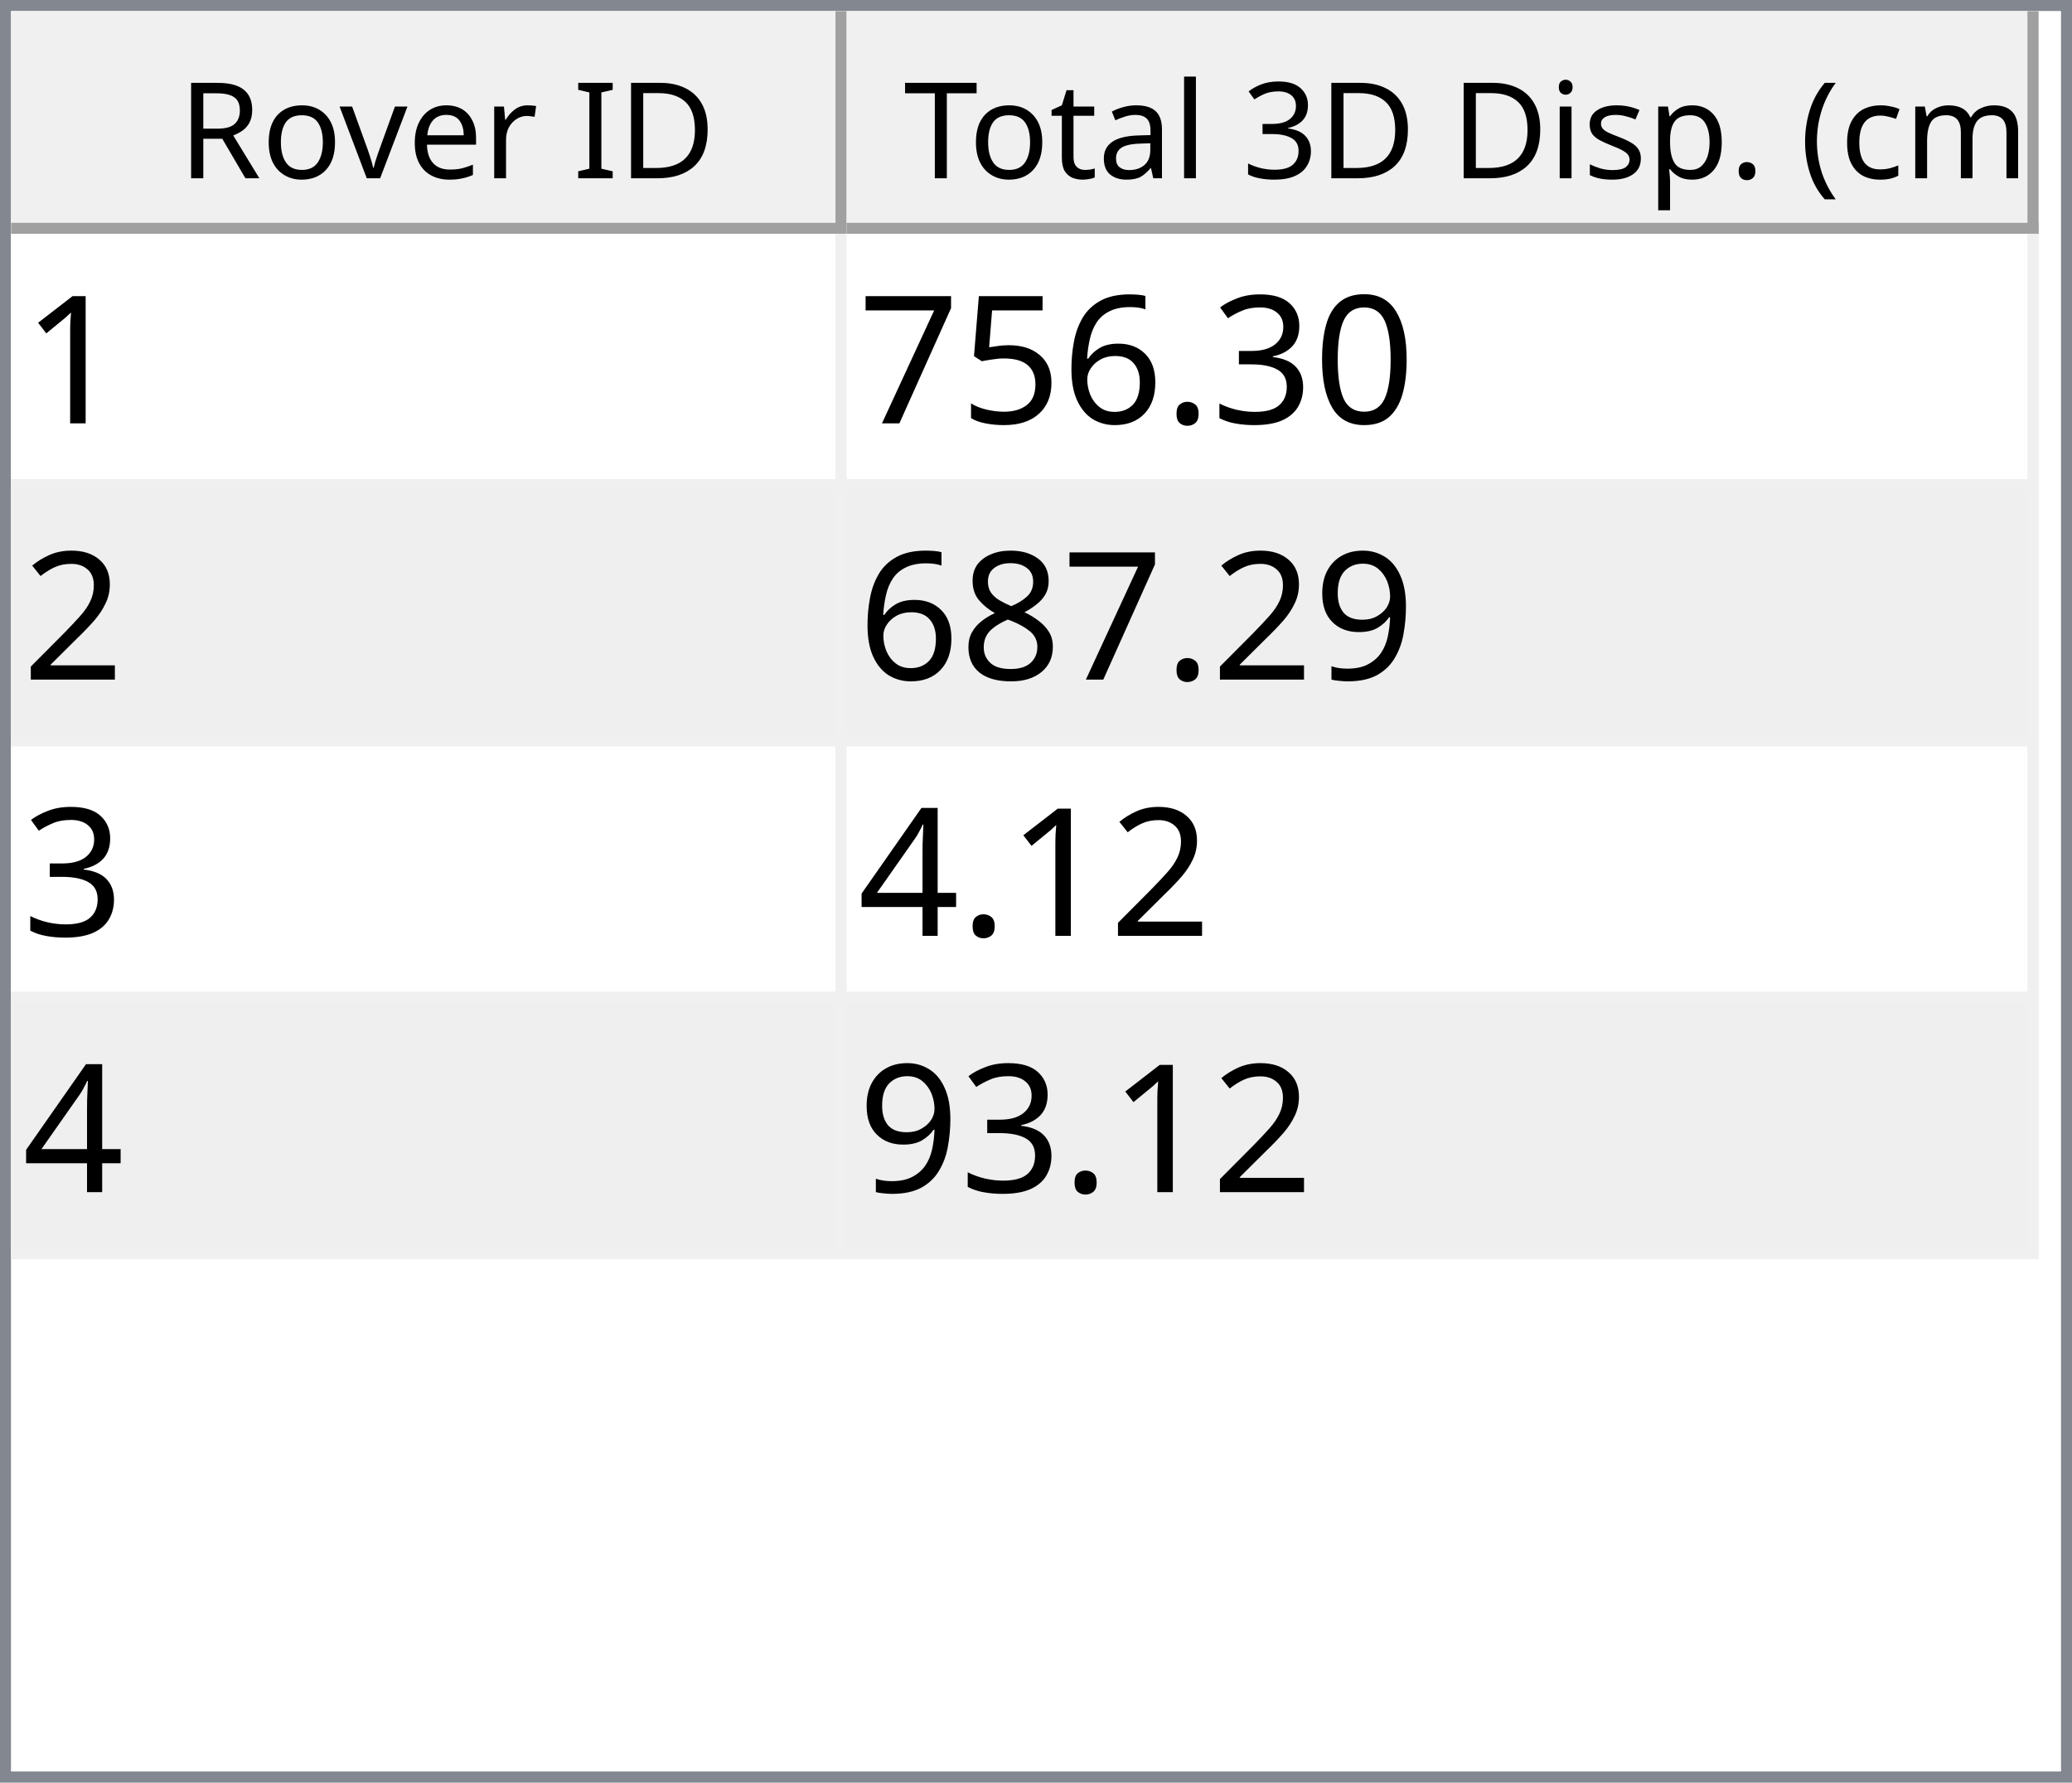
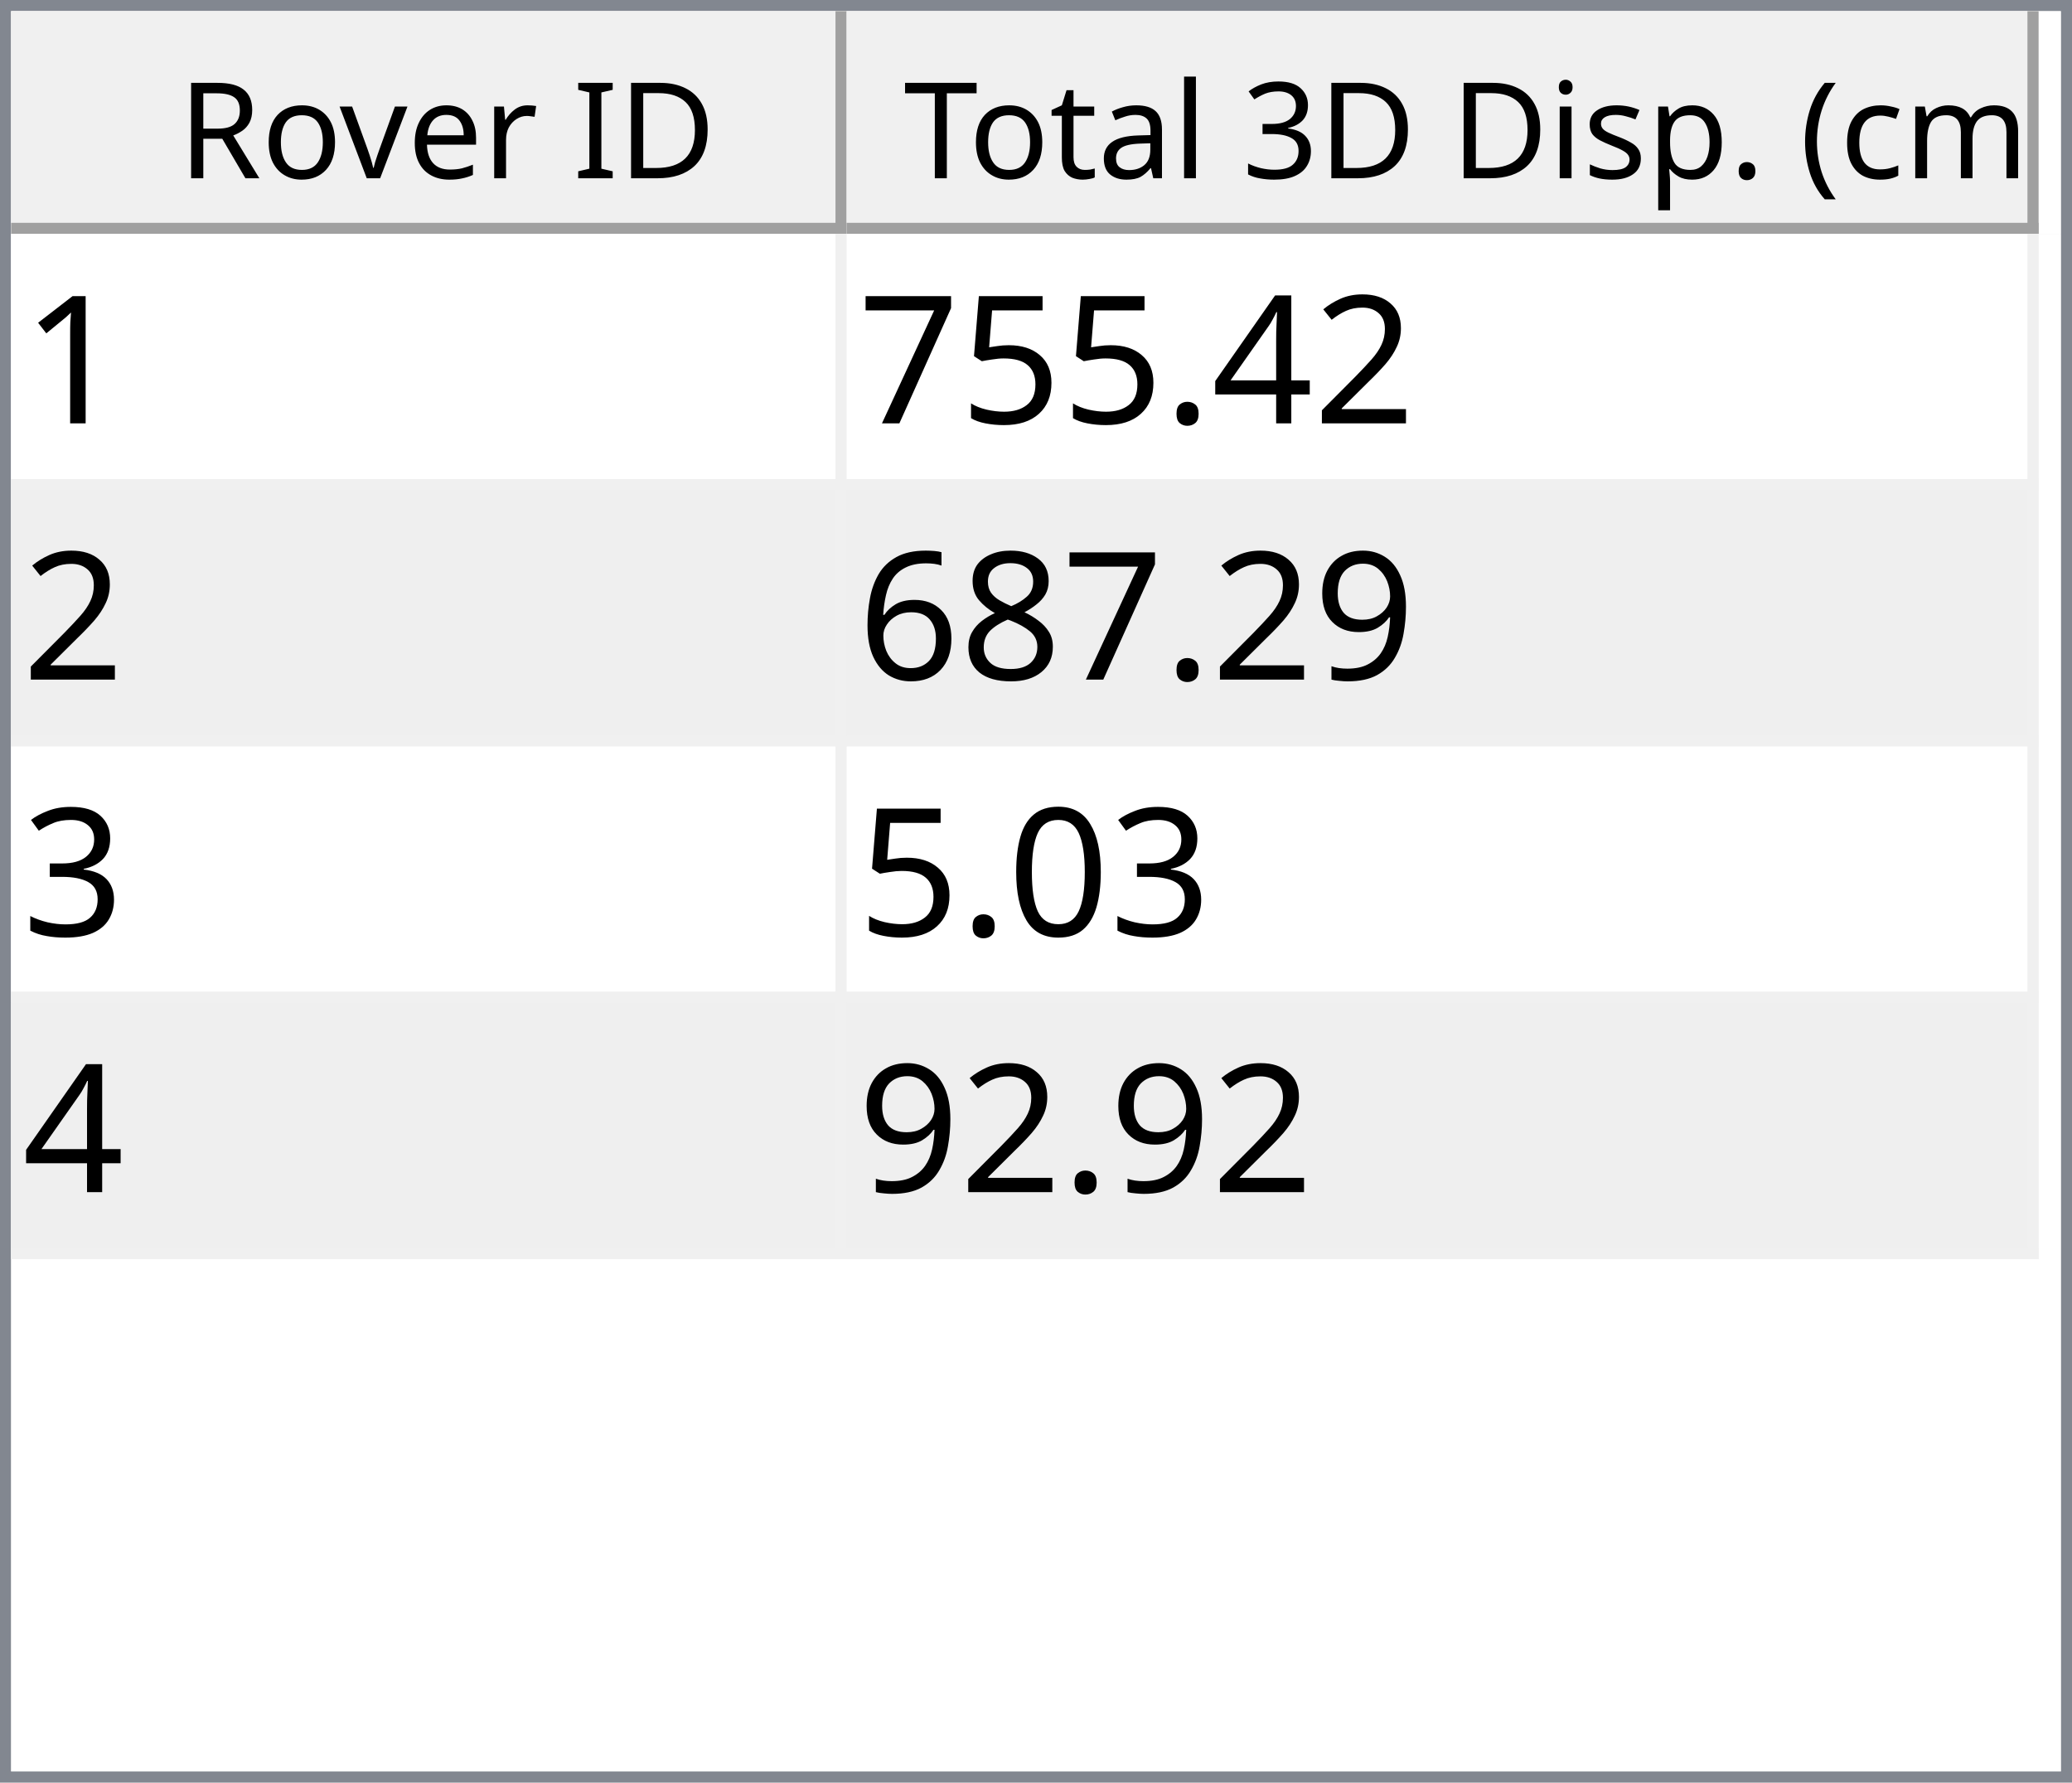
<svg xmlns="http://www.w3.org/2000/svg" style="fill-opacity:1; color-rendering:auto; color-interpolation:auto; text-rendering:auto; stroke:black; stroke-linecap:square; stroke-miterlimit:10; shape-rendering:auto; stroke-opacity:1; fill:black; stroke-dasharray:none; font-weight:normal; stroke-width:1; font-family:'Dialog'; font-style:normal; stroke-linejoin:miter; font-size:12px; stroke-dashoffset:0; image-rendering:auto;" width="186" height="160">
  <defs id="genericDefs" />
  <g>
    <defs id="defs1">
      <clipPath clipPathUnits="userSpaceOnUse" id="clipPath1">
        <path d="M0 0 L186 0 L186 160 L0 160 L0 0 Z" />
      </clipPath>
      <clipPath clipPathUnits="userSpaceOnUse" id="clipPath2">
        <path d="M0 0 L0 160 L186 160 L186 0 Z" />
      </clipPath>
      <clipPath clipPathUnits="userSpaceOnUse" id="clipPath3">
        <path d="M0 0 L0 20 L184 20 L184 0 Z" />
      </clipPath>
      <clipPath clipPathUnits="userSpaceOnUse" id="clipPath4">
        <path d="M0 0 L0 20 L75 20 L75 0 Z" />
      </clipPath>
      <clipPath clipPathUnits="userSpaceOnUse" id="clipPath5">
        <path d="M1 1 L1 19 L74 19 L74 1 Z" />
      </clipPath>
      <clipPath clipPathUnits="userSpaceOnUse" id="clipPath6">
        <path d="M0 0 L0 18 L73 18 L73 0 Z" />
      </clipPath>
      <clipPath clipPathUnits="userSpaceOnUse" id="clipPath7">
        <path d="M-0.5 -0.5 L-0.5 19.5 L74.5 19.5 L74.5 -0.5 Z" />
      </clipPath>
      <clipPath clipPathUnits="userSpaceOnUse" id="clipPath8">
        <path d="M0 0 L0 20 L107 20 L107 0 Z" />
      </clipPath>
      <clipPath clipPathUnits="userSpaceOnUse" id="clipPath9">
        <path d="M1 1 L1 19 L106 19 L106 1 Z" />
      </clipPath>
      <clipPath clipPathUnits="userSpaceOnUse" id="clipPath10">
        <path d="M0 0 L0 18 L105 18 L105 0 Z" />
      </clipPath>
      <clipPath clipPathUnits="userSpaceOnUse" id="clipPath11">
        <path d="M-0.5 -0.5 L-0.5 19.5 L106.5 19.5 L106.5 -0.5 Z" />
      </clipPath>
      <clipPath clipPathUnits="userSpaceOnUse" id="clipPath12">
        <path d="M0 0 L0 138 L184 138 L184 0 Z" />
      </clipPath>
      <clipPath clipPathUnits="userSpaceOnUse" id="clipPath13">
        <path d="M0 0 L0 92 L182 92 L182 0 Z" />
      </clipPath>
      <clipPath clipPathUnits="userSpaceOnUse" id="clipPath14">
        <path d="M-0.5 -0.5 L-0.5 91.5 L181.5 91.5 L181.5 -0.5 Z" />
      </clipPath>
      <clipPath clipPathUnits="userSpaceOnUse" id="clipPath15">
        <path d="M0 0 L0 22 L74 22 L74 0 Z" />
      </clipPath>
      <clipPath clipPathUnits="userSpaceOnUse" id="clipPath16">
        <path d="M0 0 L0 22 L106 22 L106 0 Z" />
      </clipPath>
      <font horiz-adv-x="64.551" id="font1">
        <font-face ascent="107.91" descent="25.098" units-per-em="100" style="font-style:normal; font-family:Segoe UI; font-weight:normal;" />
        <missing-glyph horiz-adv-x="64.551" d="M8.109 0 L8.109 68.266 L56.453 68.266 L56.453 0 L8.109 0 ZM15.328 7.234 L49.219 7.234 L49.219 61.031 L15.328 61.031 L15.328 7.234 Z" />
        <glyph unicode="D" horiz-adv-x="70.117" d="M9.188 0 L9.188 70.016 L28.516 70.016 Q65.531 70.016 65.531 35.891 Q65.531 19.672 55.25 9.836 Q44.969 0 27.734 0 L9.188 0 ZM17.391 62.594 L17.391 7.422 L27.828 7.422 Q41.609 7.422 49.273 14.797 Q56.938 22.172 56.938 35.688 Q56.938 62.594 28.328 62.594 L17.391 62.594 Z" />
        <glyph unicode="I" horiz-adv-x="26.611" d="M17.391 0 L9.188 0 L9.188 70.016 L17.391 70.016 L17.391 0 Z" />
        <glyph unicode=" " horiz-adv-x="27.393" d="" />
        <glyph unicode="r" horiz-adv-x="34.766" d="M34.188 41.891 Q32.078 43.5 28.125 43.5 Q23 43.5 19.555 38.672 Q16.109 33.844 16.109 25.484 L16.109 0 L8.109 0 L8.109 50 L16.109 50 L16.109 39.703 L16.312 39.703 Q18.016 44.969 21.531 47.922 Q25.047 50.875 29.391 50.875 Q32.516 50.875 34.188 50.203 L34.188 41.891 Z" />
        <glyph unicode="e" horiz-adv-x="52.295" d="M48.297 23 L12.984 23 Q13.188 14.656 17.484 10.109 Q21.781 5.562 29.297 5.562 Q37.75 5.562 44.828 11.141 L44.828 3.609 Q38.234 -1.172 27.391 -1.172 Q16.797 -1.172 10.742 5.641 Q4.688 12.453 4.688 24.812 Q4.688 36.469 11.305 43.82 Q17.922 51.172 27.734 51.172 Q37.547 51.172 42.922 44.828 Q48.297 38.484 48.297 27.203 L48.297 23 ZM40.094 29.781 Q40.047 36.719 36.75 40.578 Q33.453 44.438 27.594 44.438 Q21.922 44.438 17.969 40.383 Q14.016 36.328 13.094 29.781 L40.094 29.781 Z" />
        <glyph unicode="v" horiz-adv-x="47.9" d="M47.406 50 L27.484 0 L19.625 0 L0.688 50 L9.469 50 L22.172 13.672 Q23.578 9.672 23.922 6.688 L24.125 6.688 Q24.609 10.453 25.688 13.484 L38.969 50 L47.406 50 Z" />
        <glyph unicode="o" horiz-adv-x="58.594" d="M29 -1.172 Q17.922 -1.172 11.305 5.836 Q4.688 12.844 4.688 24.422 Q4.688 37.016 11.57 44.094 Q18.453 51.172 30.172 51.172 Q41.359 51.172 47.633 44.289 Q53.906 37.406 53.906 25.203 Q53.906 13.234 47.141 6.031 Q40.375 -1.172 29 -1.172 ZM29.594 44.438 Q21.875 44.438 17.383 39.188 Q12.891 33.938 12.891 24.703 Q12.891 15.828 17.43 10.695 Q21.969 5.562 29.594 5.562 Q37.359 5.562 41.531 10.594 Q45.703 15.625 45.703 24.906 Q45.703 34.281 41.531 39.359 Q37.359 44.438 29.594 44.438 Z" />
        <glyph unicode="R" horiz-adv-x="59.814" d="M59.375 0 L49.609 0 L37.891 19.625 Q36.281 22.359 34.766 24.289 Q33.25 26.219 31.664 27.438 Q30.078 28.656 28.25 29.219 Q26.422 29.781 24.125 29.781 L17.391 29.781 L17.391 0 L9.188 0 L9.188 70.016 L30.078 70.016 Q34.672 70.016 38.555 68.867 Q42.438 67.719 45.289 65.375 Q48.141 63.031 49.758 59.547 Q51.375 56.062 51.375 51.375 Q51.375 47.703 50.273 44.656 Q49.172 41.609 47.148 39.211 Q45.125 36.812 42.266 35.133 Q39.406 33.453 35.844 32.516 L35.844 32.328 Q37.594 31.547 38.891 30.547 Q40.188 29.547 41.359 28.18 Q42.531 26.812 43.68 25.078 Q44.828 23.344 46.234 21.047 L59.375 0 ZM17.391 62.594 L17.391 37.203 L28.516 37.203 Q31.594 37.203 34.203 38.133 Q36.812 39.062 38.719 40.797 Q40.625 42.531 41.703 45.047 Q42.781 47.562 42.781 50.688 Q42.781 56.297 39.141 59.445 Q35.5 62.594 28.609 62.594 L17.391 62.594 Z" />
        <glyph unicode=")" horiz-adv-x="30.176" d="M8.297 -15.922 L1.172 -15.922 Q16.406 2.344 16.406 26.812 Q16.406 51.469 1.078 70.016 L8.297 70.016 Q23.531 52.156 23.531 26.703 Q23.531 1.375 8.297 -15.922 Z" />
        <glyph unicode="m" horiz-adv-x="86.133" d="M79.109 0 L71.094 0 L71.094 28.719 Q71.094 37.016 68.531 40.727 Q65.969 44.438 59.906 44.438 Q54.781 44.438 51.195 39.75 Q47.609 35.062 47.609 28.516 L47.609 0 L39.594 0 L39.594 29.688 Q39.594 44.438 28.219 44.438 Q22.953 44.438 19.531 40.016 Q16.109 35.594 16.109 28.516 L16.109 0 L8.109 0 L8.109 50 L16.109 50 L16.109 42.094 L16.312 42.094 Q21.625 51.172 31.844 51.172 Q36.969 51.172 40.773 48.312 Q44.578 45.453 46 40.828 Q51.562 51.172 62.594 51.172 Q79.109 51.172 79.109 30.812 L79.109 0 Z" />
        <glyph unicode="c" horiz-adv-x="46.191" d="M42.188 2.297 Q36.422 -1.172 28.516 -1.172 Q17.828 -1.172 11.258 5.789 Q4.688 12.75 4.688 23.828 Q4.688 36.188 11.766 43.68 Q18.844 51.172 30.672 51.172 Q37.25 51.172 42.281 48.734 L42.281 40.531 Q36.719 44.438 30.375 44.438 Q22.703 44.438 17.797 38.945 Q12.891 33.453 12.891 24.516 Q12.891 15.719 17.508 10.641 Q22.125 5.562 29.891 5.562 Q36.422 5.562 42.188 9.906 L42.188 2.297 Z" />
        <glyph unicode="(" horiz-adv-x="30.176" d="M29.109 -15.922 L21.969 -15.922 Q6.844 1.375 6.844 26.703 Q6.844 52.156 21.969 70.016 L29.203 70.016 Q13.875 51.469 13.875 26.812 Q13.875 2.344 29.109 -15.922 Z" />
        <glyph unicode="." horiz-adv-x="21.68" d="M10.891 -1.078 Q8.641 -1.078 7.055 0.539 Q5.469 2.156 5.469 4.391 Q5.469 6.641 7.055 8.273 Q8.641 9.906 10.891 9.906 Q13.188 9.906 14.797 8.273 Q16.406 6.641 16.406 4.391 Q16.406 2.156 14.797 0.539 Q13.188 -1.078 10.891 -1.078 Z" />
        <glyph unicode="p" horiz-adv-x="58.789" d="M16.312 7.234 L16.109 7.234 L16.109 -23 L8.109 -23 L8.109 50 L16.109 50 L16.109 41.219 L16.312 41.219 Q22.219 51.172 33.594 51.172 Q43.266 51.172 48.688 44.461 Q54.109 37.75 54.109 26.469 Q54.109 13.922 48 6.375 Q41.891 -1.172 31.297 -1.172 Q21.578 -1.172 16.312 7.234 ZM16.109 27.391 L16.109 20.406 Q16.109 14.203 20.141 9.883 Q24.172 5.562 30.375 5.562 Q37.641 5.562 41.773 11.133 Q45.906 16.703 45.906 26.609 Q45.906 34.969 42.047 39.703 Q38.188 44.438 31.594 44.438 Q24.609 44.438 20.359 39.578 Q16.109 34.719 16.109 27.391 Z" />
        <glyph unicode="s" horiz-adv-x="42.432" d="M5.078 1.812 L5.078 10.406 Q11.625 5.562 19.484 5.562 Q30.031 5.562 30.031 12.594 Q30.031 14.594 29.125 15.992 Q28.219 17.391 26.68 18.461 Q25.141 19.531 23.07 20.383 Q21 21.234 18.609 22.172 Q15.281 23.484 12.766 24.828 Q10.25 26.172 8.57 27.859 Q6.891 29.547 6.031 31.695 Q5.172 33.844 5.172 36.719 Q5.172 40.234 6.789 42.945 Q8.406 45.656 11.086 47.484 Q13.766 49.312 17.211 50.242 Q20.656 51.172 24.312 51.172 Q30.812 51.172 35.938 48.922 L35.938 40.828 Q30.422 44.438 23.25 44.438 Q21 44.438 19.195 43.922 Q17.391 43.406 16.094 42.477 Q14.797 41.547 14.086 40.258 Q13.375 38.969 13.375 37.406 Q13.375 35.453 14.086 34.133 Q14.797 32.812 16.164 31.789 Q17.531 30.766 19.484 29.938 Q21.438 29.109 23.922 28.125 Q27.25 26.859 29.883 25.516 Q32.516 24.172 34.375 22.484 Q36.234 20.797 37.234 18.602 Q38.234 16.406 38.234 13.375 Q38.234 9.672 36.602 6.938 Q34.969 4.203 32.234 2.398 Q29.5 0.594 25.93 -0.289 Q22.359 -1.172 18.453 -1.172 Q10.75 -1.172 5.078 1.812 Z" />
        <glyph unicode="i" horiz-adv-x="24.219" d="M12.203 62.703 Q10.062 62.703 8.547 64.164 Q7.031 65.625 7.031 67.875 Q7.031 70.125 8.547 71.609 Q10.062 73.094 12.203 73.094 Q14.406 73.094 15.945 71.609 Q17.484 70.125 17.484 67.875 Q17.484 65.719 15.945 64.211 Q14.406 62.703 12.203 62.703 ZM16.109 0 L8.109 0 L8.109 50 L16.109 50 L16.109 0 Z" />
        <glyph unicode="3" horiz-adv-x="53.906" d="M46.531 19.828 Q46.531 15.094 44.75 11.211 Q42.969 7.328 39.719 4.57 Q36.469 1.812 31.93 0.297 Q27.391 -1.219 21.922 -1.219 Q11.922 -1.219 6 2.594 L6 11.188 Q13.094 5.609 22.219 5.609 Q25.875 5.609 28.828 6.539 Q31.781 7.469 33.906 9.227 Q36.031 10.984 37.18 13.477 Q38.328 15.969 38.328 19.094 Q38.328 32.812 18.797 32.812 L12.984 32.812 L12.984 39.594 L18.5 39.594 Q35.797 39.594 35.797 52.484 Q35.797 64.406 22.609 64.406 Q15.188 64.406 8.688 59.422 L8.688 67.188 Q15.375 71.188 24.609 71.188 Q29 71.188 32.57 69.969 Q36.141 68.75 38.68 66.555 Q41.219 64.359 42.609 61.281 Q44 58.203 44 54.5 Q44 40.672 30.031 36.719 L30.031 36.531 Q33.594 36.141 36.625 34.797 Q39.656 33.453 41.852 31.305 Q44.047 29.156 45.289 26.25 Q46.531 23.344 46.531 19.828 Z" />
        <glyph unicode="l" horiz-adv-x="24.219" d="M16.109 0 L8.109 0 L8.109 74.031 L16.109 74.031 L16.109 0 Z" />
        <glyph unicode="a" horiz-adv-x="50.879" d="M43.891 0 L35.891 0 L35.891 7.812 L35.688 7.812 Q30.469 -1.172 20.312 -1.172 Q12.844 -1.172 8.617 2.781 Q4.391 6.734 4.391 13.281 Q4.391 27.297 20.906 29.594 L35.891 31.688 Q35.891 44.438 25.594 44.438 Q16.547 44.438 9.281 38.281 L9.281 46.484 Q16.656 51.172 26.266 51.172 Q43.891 51.172 43.891 32.516 L43.891 0 ZM35.891 25.297 L23.828 23.641 Q18.266 22.859 15.43 20.875 Q12.594 18.891 12.594 13.875 Q12.594 10.203 15.211 7.883 Q17.828 5.562 22.172 5.562 Q28.125 5.562 32.008 9.742 Q35.891 13.922 35.891 20.312 L35.891 25.297 Z" />
        <glyph unicode="t" horiz-adv-x="33.887" d="M31.297 0.484 Q28.469 -1.078 23.828 -1.078 Q10.688 -1.078 10.688 13.578 L10.688 43.172 L2.094 43.172 L2.094 50 L10.688 50 L10.688 62.203 L18.703 64.797 L18.703 50 L31.297 50 L31.297 43.172 L18.703 43.172 L18.703 14.984 Q18.703 9.969 20.414 7.82 Q22.125 5.672 26.078 5.672 Q29.109 5.672 31.297 7.328 L31.297 0.484 Z" />
        <glyph unicode="T" horiz-adv-x="52.393" d="M50.594 62.594 L30.375 62.594 L30.375 0 L22.172 0 L22.172 62.594 L2 62.594 L2 70.016 L50.594 70.016 L50.594 62.594 Z" />
      </font>
      <font horiz-adv-x="75.0" id="font2">
        <font-face ascent="100.537" descent="21.973" units-per-em="100" style="font-style:normal; font-family:sans-serif; font-weight:normal;" />
        <missing-glyph horiz-adv-x="75.0" d="M12.5 0 L12.5 62.5 L62.5 62.5 L62.5 0 L12.5 0 ZM14.062 1.562 L60.938 1.562 L60.938 60.938 L14.062 60.938 L14.062 1.562 Z" />
        <glyph unicode="1" horiz-adv-x="55.615" d="M37.25 0 L28.469 0 L28.469 56 Q25.297 52.984 20.141 49.953 Q14.984 46.922 10.891 45.406 L10.891 53.906 Q18.266 57.375 23.781 62.305 Q29.297 67.234 31.594 71.875 L37.25 71.875 L37.25 0 Z" />
-         <glyph unicode="0" horiz-adv-x="55.615" d="M4.156 35.297 Q4.156 48 6.766 55.742 Q9.375 63.484 14.523 67.68 Q19.672 71.875 27.484 71.875 Q33.25 71.875 37.594 69.555 Q41.938 67.234 44.773 62.867 Q47.609 58.5 49.219 52.227 Q50.828 45.953 50.828 35.297 Q50.828 22.703 48.242 14.969 Q45.656 7.234 40.508 3.008 Q35.359 -1.219 27.484 -1.219 Q17.141 -1.219 11.234 6.203 Q4.156 15.141 4.156 35.297 ZM13.188 35.297 Q13.188 17.672 17.312 11.836 Q21.438 6 27.484 6 Q33.547 6 37.672 11.859 Q41.797 17.719 41.797 35.297 Q41.797 52.984 37.672 58.789 Q33.547 64.594 27.391 64.594 Q21.344 64.594 17.719 59.469 Q13.188 52.938 13.188 35.297 Z" />
-         <glyph unicode="3" horiz-adv-x="55.615" d="M4.203 18.891 L12.984 20.062 Q14.5 12.594 18.141 9.297 Q21.781 6 27 6 Q33.203 6 37.477 10.297 Q41.75 14.594 41.75 20.953 Q41.75 27 37.797 30.93 Q33.844 34.859 27.734 34.859 Q25.25 34.859 21.531 33.891 L22.516 41.609 Q23.391 41.5 23.922 41.5 Q29.547 41.5 34.039 44.43 Q38.531 47.359 38.531 53.469 Q38.531 58.297 35.258 61.477 Q31.984 64.656 26.812 64.656 Q21.688 64.656 18.266 61.43 Q14.844 58.203 13.875 51.766 L5.078 53.328 Q6.688 62.156 12.398 67.016 Q18.109 71.875 26.609 71.875 Q32.469 71.875 37.398 69.359 Q42.328 66.844 44.945 62.5 Q47.562 58.156 47.562 53.266 Q47.562 48.641 45.07 44.828 Q42.578 41.016 37.703 38.766 Q44.047 37.312 47.562 32.695 Q51.078 28.078 51.078 21.141 Q51.078 11.766 44.242 5.25 Q37.406 -1.266 26.953 -1.266 Q17.531 -1.266 11.305 4.352 Q5.078 9.969 4.203 18.891 Z" />
+         <glyph unicode="2" horiz-adv-x="55.615" d="M50.344 8.453 L50.344 0 L3.031 0 Q2.938 3.172 4.047 6.109 Q5.859 10.938 9.836 15.625 Q13.812 20.312 21.344 26.469 Q33.016 36.031 37.117 41.625 Q41.219 47.219 41.219 52.203 Q41.219 57.422 37.477 61.008 Q33.734 64.594 27.734 64.594 Q21.391 64.594 17.578 60.789 Q13.766 56.984 13.719 50.25 L4.688 51.172 Q5.609 61.281 11.664 66.578 Q17.719 71.875 27.938 71.875 Q38.234 71.875 44.242 66.164 Q50.25 60.453 50.25 52 Q50.25 47.703 48.492 43.555 Q46.734 39.406 42.656 34.812 Q38.578 30.219 29.109 22.219 Q21.188 15.578 18.945 13.211 Q16.703 10.844 15.234 8.453 L50.344 8.453 Z" />
+         <glyph unicode="4" horiz-adv-x="55.615" d="M32.328 0 L32.328 17.141 L1.266 17.141 L1.266 25.203 L33.938 71.578 L41.109 71.578 L41.109 25.203 L50.781 25.203 L50.781 17.141 L41.109 17.141 L41.109 0 L32.328 0 ZM32.328 25.203 L32.328 57.469 L9.906 25.203 L32.328 25.203 Z" />
        <glyph unicode="." horiz-adv-x="27.783" d="M9.078 0 L9.078 10.016 L19.094 10.016 L19.094 0 L9.078 0 Z" />
-         <glyph unicode="6" horiz-adv-x="55.615" d="M49.75 54.047 L41.016 53.375 Q39.844 58.547 37.703 60.891 Q34.125 64.656 28.906 64.656 Q24.703 64.656 21.531 62.312 Q17.391 59.281 14.992 53.469 Q12.594 47.656 12.5 36.922 Q15.672 41.75 20.266 44.094 Q24.859 46.438 29.891 46.438 Q38.672 46.438 44.852 39.969 Q51.031 33.5 51.031 23.25 Q51.031 16.5 48.125 10.719 Q45.219 4.938 40.141 1.859 Q35.062 -1.219 28.609 -1.219 Q17.625 -1.219 10.695 6.859 Q3.766 14.938 3.766 33.5 Q3.766 54.25 11.422 63.672 Q18.109 71.875 29.438 71.875 Q37.891 71.875 43.289 67.141 Q48.688 62.406 49.75 54.047 ZM13.875 23.188 Q13.875 18.656 15.797 14.508 Q17.719 10.359 21.188 8.18 Q24.656 6 28.469 6 Q34.031 6 38.039 10.492 Q42.047 14.984 42.047 22.703 Q42.047 30.125 38.086 34.398 Q34.125 38.672 28.125 38.672 Q22.172 38.672 18.023 34.398 Q13.875 30.125 13.875 23.188 Z" />
        <glyph unicode="5" horiz-adv-x="55.615" d="M4.156 18.75 L13.375 19.531 Q14.406 12.797 18.141 9.398 Q21.875 6 27.156 6 Q33.5 6 37.891 10.789 Q42.281 15.578 42.281 23.484 Q42.281 31 38.062 35.352 Q33.844 39.703 27 39.703 Q22.75 39.703 19.336 37.773 Q15.922 35.844 13.969 32.766 L5.719 33.844 L12.641 70.609 L48.25 70.609 L48.25 62.203 L19.672 62.203 L15.828 42.969 Q22.266 47.469 29.344 47.469 Q38.719 47.469 45.164 40.969 Q51.609 34.469 51.609 24.266 Q51.609 14.547 45.953 7.469 Q39.062 -1.219 27.156 -1.219 Q17.391 -1.219 11.211 4.25 Q5.031 9.719 4.156 18.75 Z" />
        <glyph unicode="7" horiz-adv-x="55.615" d="M4.734 62.203 L4.734 70.656 L51.078 70.656 L51.078 63.812 Q44.234 56.547 37.523 44.484 Q30.812 32.422 27.156 19.672 Q24.516 10.688 23.781 0 L14.75 0 Q14.891 8.453 18.062 20.414 Q21.234 32.375 27.172 43.484 Q33.109 54.594 39.797 62.203 L4.734 62.203 Z" />
-         <glyph unicode="2" horiz-adv-x="55.615" d="M50.344 8.453 L50.344 0 L3.031 0 Q2.938 3.172 4.047 6.109 Q5.859 10.938 9.836 15.625 Q13.812 20.312 21.344 26.469 Q33.016 36.031 37.117 41.625 Q41.219 47.219 41.219 52.203 Q41.219 57.422 37.477 61.008 Q33.734 64.594 27.734 64.594 Q21.391 64.594 17.578 60.789 Q13.766 56.984 13.719 50.25 L4.688 51.172 Q5.609 61.281 11.664 66.578 Q17.719 71.875 27.938 71.875 Q38.234 71.875 44.242 66.164 Q50.25 60.453 50.25 52 Q50.25 47.703 48.492 43.555 Q46.734 39.406 42.656 34.812 Q38.578 30.219 29.109 22.219 Q21.188 15.578 18.945 13.211 Q16.703 10.844 15.234 8.453 L50.344 8.453 Z" />
        <glyph unicode="9" horiz-adv-x="55.615" d="M5.469 16.547 L13.922 17.328 Q14.984 11.375 18.016 8.688 Q21.047 6 25.781 6 Q29.828 6 32.883 7.859 Q35.938 9.719 37.891 12.82 Q39.844 15.922 41.164 21.195 Q42.484 26.469 42.484 31.938 Q42.484 32.516 42.438 33.688 Q39.797 29.5 35.234 26.883 Q30.672 24.266 25.344 24.266 Q16.453 24.266 10.305 30.711 Q4.156 37.156 4.156 47.703 Q4.156 58.594 10.578 65.234 Q17 71.875 26.656 71.875 Q33.641 71.875 39.43 68.117 Q45.219 64.359 48.219 57.398 Q51.219 50.438 51.219 37.25 Q51.219 23.531 48.242 15.406 Q45.266 7.281 39.383 3.031 Q33.5 -1.219 25.594 -1.219 Q17.188 -1.219 11.867 3.445 Q6.547 8.109 5.469 16.547 ZM41.453 48.141 Q41.453 55.719 37.43 60.156 Q33.406 64.594 27.734 64.594 Q21.875 64.594 17.531 59.812 Q13.188 55.031 13.188 47.406 Q13.188 40.578 17.312 36.305 Q21.438 32.031 27.484 32.031 Q33.594 32.031 37.523 36.305 Q41.453 40.578 41.453 48.141 Z" />
        <glyph unicode="8" horiz-adv-x="55.615" d="M17.672 38.812 Q12.203 40.828 9.57 44.539 Q6.938 48.25 6.938 53.422 Q6.938 61.234 12.555 66.555 Q18.172 71.875 27.484 71.875 Q36.859 71.875 42.578 66.43 Q48.297 60.984 48.297 53.172 Q48.297 48.188 45.68 44.508 Q43.062 40.828 37.75 38.812 Q44.344 36.672 47.781 31.883 Q51.219 27.094 51.219 20.453 Q51.219 11.281 44.727 5.031 Q38.234 -1.219 27.641 -1.219 Q17.047 -1.219 10.547 5.055 Q4.047 11.328 4.047 20.703 Q4.047 27.688 7.594 32.398 Q11.141 37.109 17.672 38.812 ZM15.922 53.719 Q15.922 48.641 19.195 45.414 Q22.469 42.188 27.688 42.188 Q32.766 42.188 36.016 45.383 Q39.266 48.578 39.266 53.219 Q39.266 58.062 35.914 61.359 Q32.562 64.656 27.594 64.656 Q22.562 64.656 19.242 61.43 Q15.922 58.203 15.922 53.719 ZM13.094 20.656 Q13.094 16.891 14.875 13.375 Q16.656 9.859 20.172 7.93 Q23.688 6 27.734 6 Q34.031 6 38.133 10.055 Q42.234 14.109 42.234 20.359 Q42.234 26.703 38.016 30.859 Q33.797 35.016 27.438 35.016 Q21.234 35.016 17.164 30.914 Q13.094 26.812 13.094 20.656 Z" />
-         <glyph unicode="4" horiz-adv-x="55.615" d="M32.328 0 L32.328 17.141 L1.266 17.141 L1.266 25.203 L33.938 71.578 L41.109 71.578 L41.109 25.203 L50.781 25.203 L50.781 17.141 L41.109 17.141 L41.109 0 L32.328 0 ZM32.328 25.203 L32.328 57.469 L9.906 25.203 L32.328 25.203 Z" />
+         <glyph unicode="6" horiz-adv-x="55.615" d="M49.75 54.047 L41.016 53.375 Q39.844 58.547 37.703 60.891 Q34.125 64.656 28.906 64.656 Q24.703 64.656 21.531 62.312 Q17.391 59.281 14.992 53.469 Q12.594 47.656 12.5 36.922 Q15.672 41.75 20.266 44.094 Q24.859 46.438 29.891 46.438 Q38.672 46.438 44.852 39.969 Q51.031 33.5 51.031 23.25 Q51.031 16.5 48.125 10.719 Q45.219 4.938 40.141 1.859 Q35.062 -1.219 28.609 -1.219 Q17.625 -1.219 10.695 6.859 Q3.766 14.938 3.766 33.5 Q3.766 54.25 11.422 63.672 Q18.109 71.875 29.438 71.875 Q37.891 71.875 43.289 67.141 Q48.688 62.406 49.75 54.047 ZM13.875 23.188 Q13.875 18.656 15.797 14.508 Q17.719 10.359 21.188 8.18 Q24.656 6 28.469 6 Q34.031 6 38.039 10.492 Q42.047 14.984 42.047 22.703 Q42.047 30.125 38.086 34.398 Q34.125 38.672 28.125 38.672 Q22.172 38.672 18.023 34.398 Q13.875 30.125 13.875 23.188 Z" />
+         <glyph unicode="3" horiz-adv-x="55.615" d="M4.203 18.891 L12.984 20.062 Q14.5 12.594 18.141 9.297 Q21.781 6 27 6 Q33.203 6 37.477 10.297 Q41.75 14.594 41.75 20.953 Q41.75 27 37.797 30.93 Q33.844 34.859 27.734 34.859 Q25.25 34.859 21.531 33.891 L22.516 41.609 Q23.391 41.5 23.922 41.5 Q29.547 41.5 34.039 44.43 Q38.531 47.359 38.531 53.469 Q38.531 58.297 35.258 61.477 Q31.984 64.656 26.812 64.656 Q21.688 64.656 18.266 61.43 Q14.844 58.203 13.875 51.766 L5.078 53.328 Q6.688 62.156 12.398 67.016 Q18.109 71.875 26.609 71.875 Q32.469 71.875 37.398 69.359 Q42.328 66.844 44.945 62.5 Q47.562 58.156 47.562 53.266 Q47.562 48.641 45.07 44.828 Q42.578 41.016 37.703 38.766 Q44.047 37.312 47.562 32.695 Q51.078 28.078 51.078 21.141 Q51.078 11.766 44.242 5.25 Q37.406 -1.266 26.953 -1.266 Q17.531 -1.266 11.305 4.352 Q5.078 9.969 4.203 18.891 Z" />
+         <glyph unicode="0" horiz-adv-x="55.615" d="M4.156 35.297 Q4.156 48 6.766 55.742 Q9.375 63.484 14.523 67.68 Q19.672 71.875 27.484 71.875 Q33.25 71.875 37.594 69.555 Q41.938 67.234 44.773 62.867 Q47.609 58.5 49.219 52.227 Q50.828 45.953 50.828 35.297 Q50.828 22.703 48.242 14.969 Q45.656 7.234 40.508 3.008 Q35.359 -1.219 27.484 -1.219 Q17.141 -1.219 11.234 6.203 Q4.156 15.141 4.156 35.297 ZM13.188 35.297 Q13.188 17.672 17.312 11.836 Q21.438 6 27.484 6 Q33.547 6 37.672 11.859 Q41.797 17.719 41.797 35.297 Q41.797 52.984 37.672 58.789 Q33.547 64.594 27.391 64.594 Q21.344 64.594 17.719 59.469 Q13.188 52.938 13.188 35.297 Z" />
      </font>
    </defs>
    <g style="fill:white; stroke:white;">
      <rect x="0" y="0" width="186" style="clip-path:url(#clipPath1); stroke:none;" height="160" />
    </g>
    <g style="fill:white; text-rendering:optimizeSpeed; color-rendering:optimizeSpeed; image-rendering:optimizeSpeed; shape-rendering:crispEdges; stroke:white; color-interpolation:sRGB;">
      <rect x="0" width="186" height="160" y="0" style="stroke:none;" />
      <path style="stroke:none;" d="M0 160 L186 160 L186 0 L0 0 Z" />
    </g>
    <g style="fill:rgb(240,240,240); font-family:'Segoe UI'; stroke:rgb(240,240,240);">
      <rect x="0" y="0" width="186" style="clip-path:url(#clipPath2); stroke:none;" height="160" />
    </g>
    <g style="fill:rgb(130,135,144); font-family:'Segoe UI'; stroke:rgb(130,135,144);">
      <path d="M0 0 L186 0 L186 160 L0 160 L0 0 ZM1 1 L185 1 L185 159 L1 159 L1 1 Z" style="fill-rule:evenodd; clip-path:url(#clipPath2); stroke:none;" />
    </g>
    <g style="fill:white; font-family:'Segoe UI'; stroke:white;" transform="translate(1,1)">
      <rect x="0" y="0" width="184" style="clip-path:url(#clipPath3); stroke:none;" height="20" />
    </g>
    <g style="fill:rgb(240,240,240); font-family:'Segoe UI'; stroke:rgb(240,240,240);" transform="translate(1,1)">
      <rect x="0" y="0" width="75" style="clip-path:url(#clipPath4); stroke:none;" height="20" />
    </g>
    <g style="font-family:'Segoe UI';" transform="translate(2,2)">
      <text x="14" xml:space="preserve" y="14" style="clip-path:url(#clipPath6); stroke:none;">Rover ID</text>
    </g>
    <g style="fill:rgb(160,160,160); font-family:'Segoe UI'; stroke:rgb(160,160,160); stroke-linejoin:bevel;" transform="translate(1.5,1.5)">
      <line x1="74" x2="74" y1="0" style="fill:none; clip-path:url(#clipPath7);" y2="19" />
    </g>
    <g style="fill:rgb(160,160,160); font-family:'Segoe UI'; stroke:rgb(160,160,160); stroke-linejoin:bevel;" transform="matrix(1,0,0,1,1,1) translate(0.5,0.5)">
      <line x1="0" x2="74" y1="19" style="fill:none; clip-path:url(#clipPath7);" y2="19" />
    </g>
    <g style="fill:rgb(240,240,240); font-family:'Segoe UI'; stroke:rgb(240,240,240);" transform="translate(76,1)">
      <rect x="0" y="0" width="107" style="clip-path:url(#clipPath8); stroke:none;" height="20" />
    </g>
    <g style="font-family:'Segoe UI';" transform="translate(77,2)">
      <text x="1" xml:space="preserve" y="14" style="clip-path:url(#clipPath10); stroke:none;"> Total 3D Disp. (cm)</text>
    </g>
    <g style="fill:rgb(160,160,160); font-family:'Segoe UI'; stroke:rgb(160,160,160); stroke-linejoin:bevel;" transform="translate(76.5,1.5)">
      <line x1="106" x2="106" y1="0" style="fill:none; clip-path:url(#clipPath11);" y2="19" />
    </g>
    <g style="fill:rgb(160,160,160); font-family:'Segoe UI'; stroke:rgb(160,160,160); stroke-linejoin:bevel;" transform="matrix(1,0,0,1,76,1) translate(0.5,0.5)">
      <line x1="0" x2="106" y1="19" style="fill:none; clip-path:url(#clipPath11);" y2="19" />
    </g>
    <g style="fill:white; font-family:'Segoe UI'; stroke:white;" transform="translate(1,21)">
      <rect x="0" y="0" width="184" style="clip-path:url(#clipPath12); stroke:none;" height="138" />
    </g>
    <g style="fill:rgb(240,240,240); font-size:16px; font-family:sans-serif; stroke:rgb(240,240,240);" transform="translate(1,21)">
      <rect x="0" y="0" width="182" style="clip-path:url(#clipPath13); stroke:none;" height="92" />
      <line transform="translate(0.5,0.5)" x1="0" x2="181" y1="22" style="clip-path:url(#clipPath14); fill:none; stroke-linejoin:bevel;" y2="22" />
    </g>
    <g transform="matrix(1,0,0,1,1,21) translate(0.5,0.5)" style="fill:rgb(240,240,240); font-size:16px; font-family:sans-serif; stroke:rgb(240,240,240); stroke-linejoin:bevel;">
      <line x1="0" x2="181" y1="45" style="fill:none; clip-path:url(#clipPath14);" y2="45" />
    </g>
    <g transform="matrix(1,0,0,1,1,21) translate(0.5,0.5)" style="fill:rgb(240,240,240); font-size:16px; font-family:sans-serif; stroke:rgb(240,240,240); stroke-linejoin:bevel;">
      <line x1="0" x2="181" y1="68" style="fill:none; clip-path:url(#clipPath14);" y2="68" />
    </g>
    <g transform="matrix(1,0,0,1,1,21) translate(0.5,0.5)" style="fill:rgb(240,240,240); font-size:16px; font-family:sans-serif; stroke:rgb(240,240,240); stroke-linejoin:bevel;">
      <line x1="0" x2="181" y1="91" style="fill:none; clip-path:url(#clipPath14);" y2="91" />
    </g>
    <g transform="matrix(1,0,0,1,1,21) translate(0.5,0.5)" style="fill:rgb(240,240,240); font-size:16px; font-family:sans-serif; stroke:rgb(240,240,240); stroke-linejoin:bevel;">
      <line x1="74" x2="74" y1="0" style="fill:none; clip-path:url(#clipPath14);" y2="91" />
    </g>
    <g transform="matrix(1,0,0,1,1,21) translate(0.5,0.5)" style="fill:rgb(240,240,240); font-size:16px; font-family:sans-serif; stroke:rgb(240,240,240); stroke-linejoin:bevel;">
      <line x1="181" x2="181" y1="0" style="fill:none; clip-path:url(#clipPath14);" y2="91" />
    </g>
    <g style="fill:white; font-size:16px; font-family:sans-serif; stroke:white;" transform="matrix(1,0,0,1,1,21)">
      <rect x="0" y="0" width="74" style="clip-path:url(#clipPath15); stroke:none;" height="22" />
      <text x="1" y="17" style="fill:black; clip-path:url(#clipPath15); stroke:none;" xml:space="preserve">1</text>
    </g>
    <g style="fill:white; font-size:16px; font-family:sans-serif; stroke:white;" transform="matrix(1,0,0,1,1,21) translate(75,0)">
      <rect x="0" y="0" width="106" style="clip-path:url(#clipPath16); stroke:none;" height="22" />
-       <text x="1" y="17" style="fill:black; clip-path:url(#clipPath16); stroke:none;" xml:space="preserve">756.30</text>
+       <text x="1" y="17" style="fill:black; clip-path:url(#clipPath16); stroke:none;" xml:space="preserve">755.42</text>
    </g>
    <g style="fill:rgb(239,239,239); font-size:16px; font-family:sans-serif; stroke:rgb(239,239,239);" transform="matrix(1,0,0,1,1,21) translate(0,23)">
      <rect x="0" y="0" width="74" style="clip-path:url(#clipPath15); stroke:none;" height="22" />
      <text x="1" y="17" style="fill:black; clip-path:url(#clipPath15); stroke:none;" xml:space="preserve">2</text>
    </g>
    <g style="fill:rgb(239,239,239); font-size:16px; font-family:sans-serif; stroke:rgb(239,239,239);" transform="matrix(1,0,0,1,1,21) translate(75,23)">
      <rect x="0" y="0" width="106" style="clip-path:url(#clipPath16); stroke:none;" height="22" />
      <text x="1" y="17" style="fill:black; clip-path:url(#clipPath16); stroke:none;" xml:space="preserve">687.29</text>
    </g>
    <g style="fill:white; font-size:16px; font-family:sans-serif; stroke:white;" transform="matrix(1,0,0,1,1,21) translate(0,46)">
      <rect x="0" y="0" width="74" style="clip-path:url(#clipPath15); stroke:none;" height="22" />
      <text x="1" y="17" style="fill:black; clip-path:url(#clipPath15); stroke:none;" xml:space="preserve">3</text>
    </g>
    <g style="fill:white; font-size:16px; font-family:sans-serif; stroke:white;" transform="matrix(1,0,0,1,1,21) translate(75,46)">
      <rect x="0" y="0" width="106" style="clip-path:url(#clipPath16); stroke:none;" height="22" />
-       <text x="1" y="17" style="fill:black; clip-path:url(#clipPath16); stroke:none;" xml:space="preserve">4.12</text>
+       <text x="1" y="17" style="fill:black; clip-path:url(#clipPath16); stroke:none;" xml:space="preserve">5.03</text>
    </g>
    <g style="fill:rgb(239,239,239); font-size:16px; font-family:sans-serif; stroke:rgb(239,239,239);" transform="matrix(1,0,0,1,1,21) translate(0,69)">
      <rect x="0" y="0" width="74" style="clip-path:url(#clipPath15); stroke:none;" height="22" />
      <text x="1" y="17" style="fill:black; clip-path:url(#clipPath15); stroke:none;" xml:space="preserve">4</text>
    </g>
    <g style="fill:rgb(239,239,239); font-size:16px; font-family:sans-serif; stroke:rgb(239,239,239);" transform="matrix(1,0,0,1,1,21) translate(75,69)">
      <rect x="0" y="0" width="106" style="clip-path:url(#clipPath16); stroke:none;" height="22" />
-       <text x="1" y="17" style="fill:black; clip-path:url(#clipPath16); stroke:none;" xml:space="preserve">93.12</text>
+       <text x="1" y="17" style="fill:black; clip-path:url(#clipPath16); stroke:none;" xml:space="preserve">92.92</text>
    </g>
  </g>
</svg>
